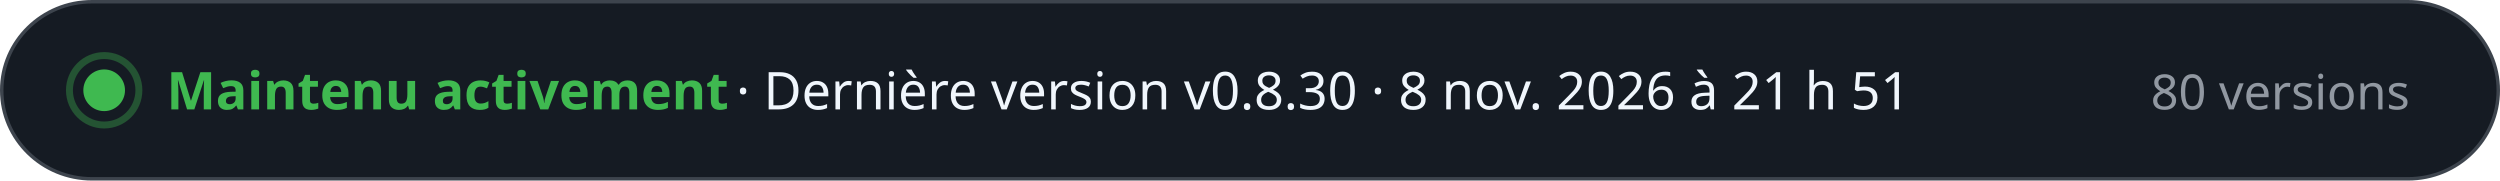
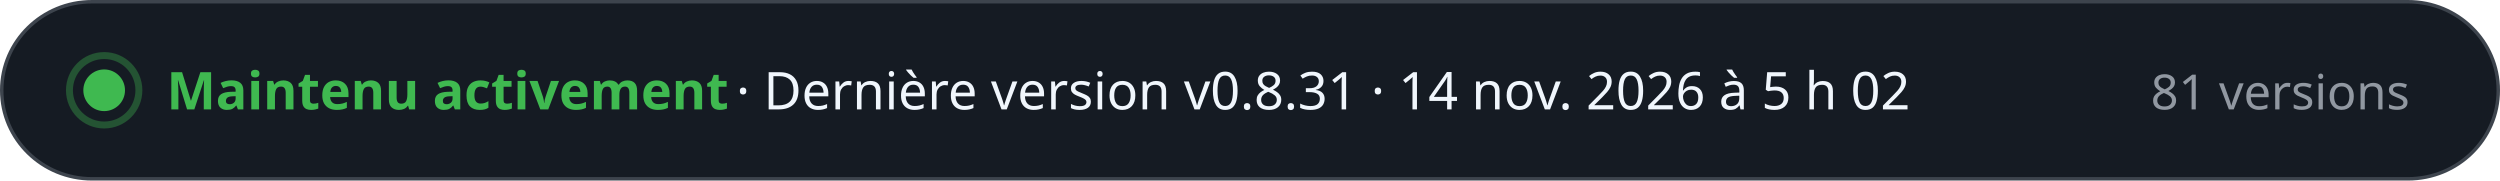
- <svg xmlns="http://www.w3.org/2000/svg" width="720" height="52" viewBox="0 0 720 52" role="img" aria-label="Maintenu activement · Dernière version v0.8.30 · 8 nov. 2026 à 21 h 51 · 80 versions" font-family="-apple-system, BlinkMacSystemFont, 'Segoe UI', 'Noto Sans', Helvetica, Arial, sans-serif" style="font-variant-numeric: tabular-nums">
+ <svg xmlns="http://www.w3.org/2000/svg" width="720" height="52" viewBox="0 0 720 52" role="img" aria-label="Maintenu activement · Dernière version v0.8.31 · 14 nov. 2026 à 5 h 02 · 81 versions" font-family="-apple-system, BlinkMacSystemFont, 'Segoe UI', 'Noto Sans', Helvetica, Arial, sans-serif" style="font-variant-numeric: tabular-nums">
  <rect x="0.5" y="0.5" width="719" height="51" rx="26" fill="#151b23" stroke="#3d444d" />
  <circle cx="30" cy="26" r="6" fill="#3fb950" />
  <circle cx="30" cy="26" r="10" fill="none" stroke="#3fb950" stroke-opacity="0.35" stroke-width="2" />
  <text x="48.0" y="31.5" font-size="15" font-weight="700" fill="#3fb950" text-anchor="start">Maintenu activement</text>
-   <text x="212.0" y="31.5" font-size="15" font-weight="500" fill="#f0f6fc" text-anchor="start">·  Dernière version v0.8.30 · 8 nov. 2026 à 21 h 51</text>
-   <text x="694.0" y="31.5" font-size="14" font-weight="500" fill="#9198a1" text-anchor="end">80 versions</text>
+   <text x="212.0" y="31.5" font-size="15" font-weight="500" fill="#f0f6fc" text-anchor="start">·  Dernière version v0.8.31 · 14 nov. 2026 à 5 h 02</text>
+   <text x="694.0" y="31.5" font-size="14" font-weight="500" fill="#9198a1" text-anchor="end">81 versions</text>
</svg>
